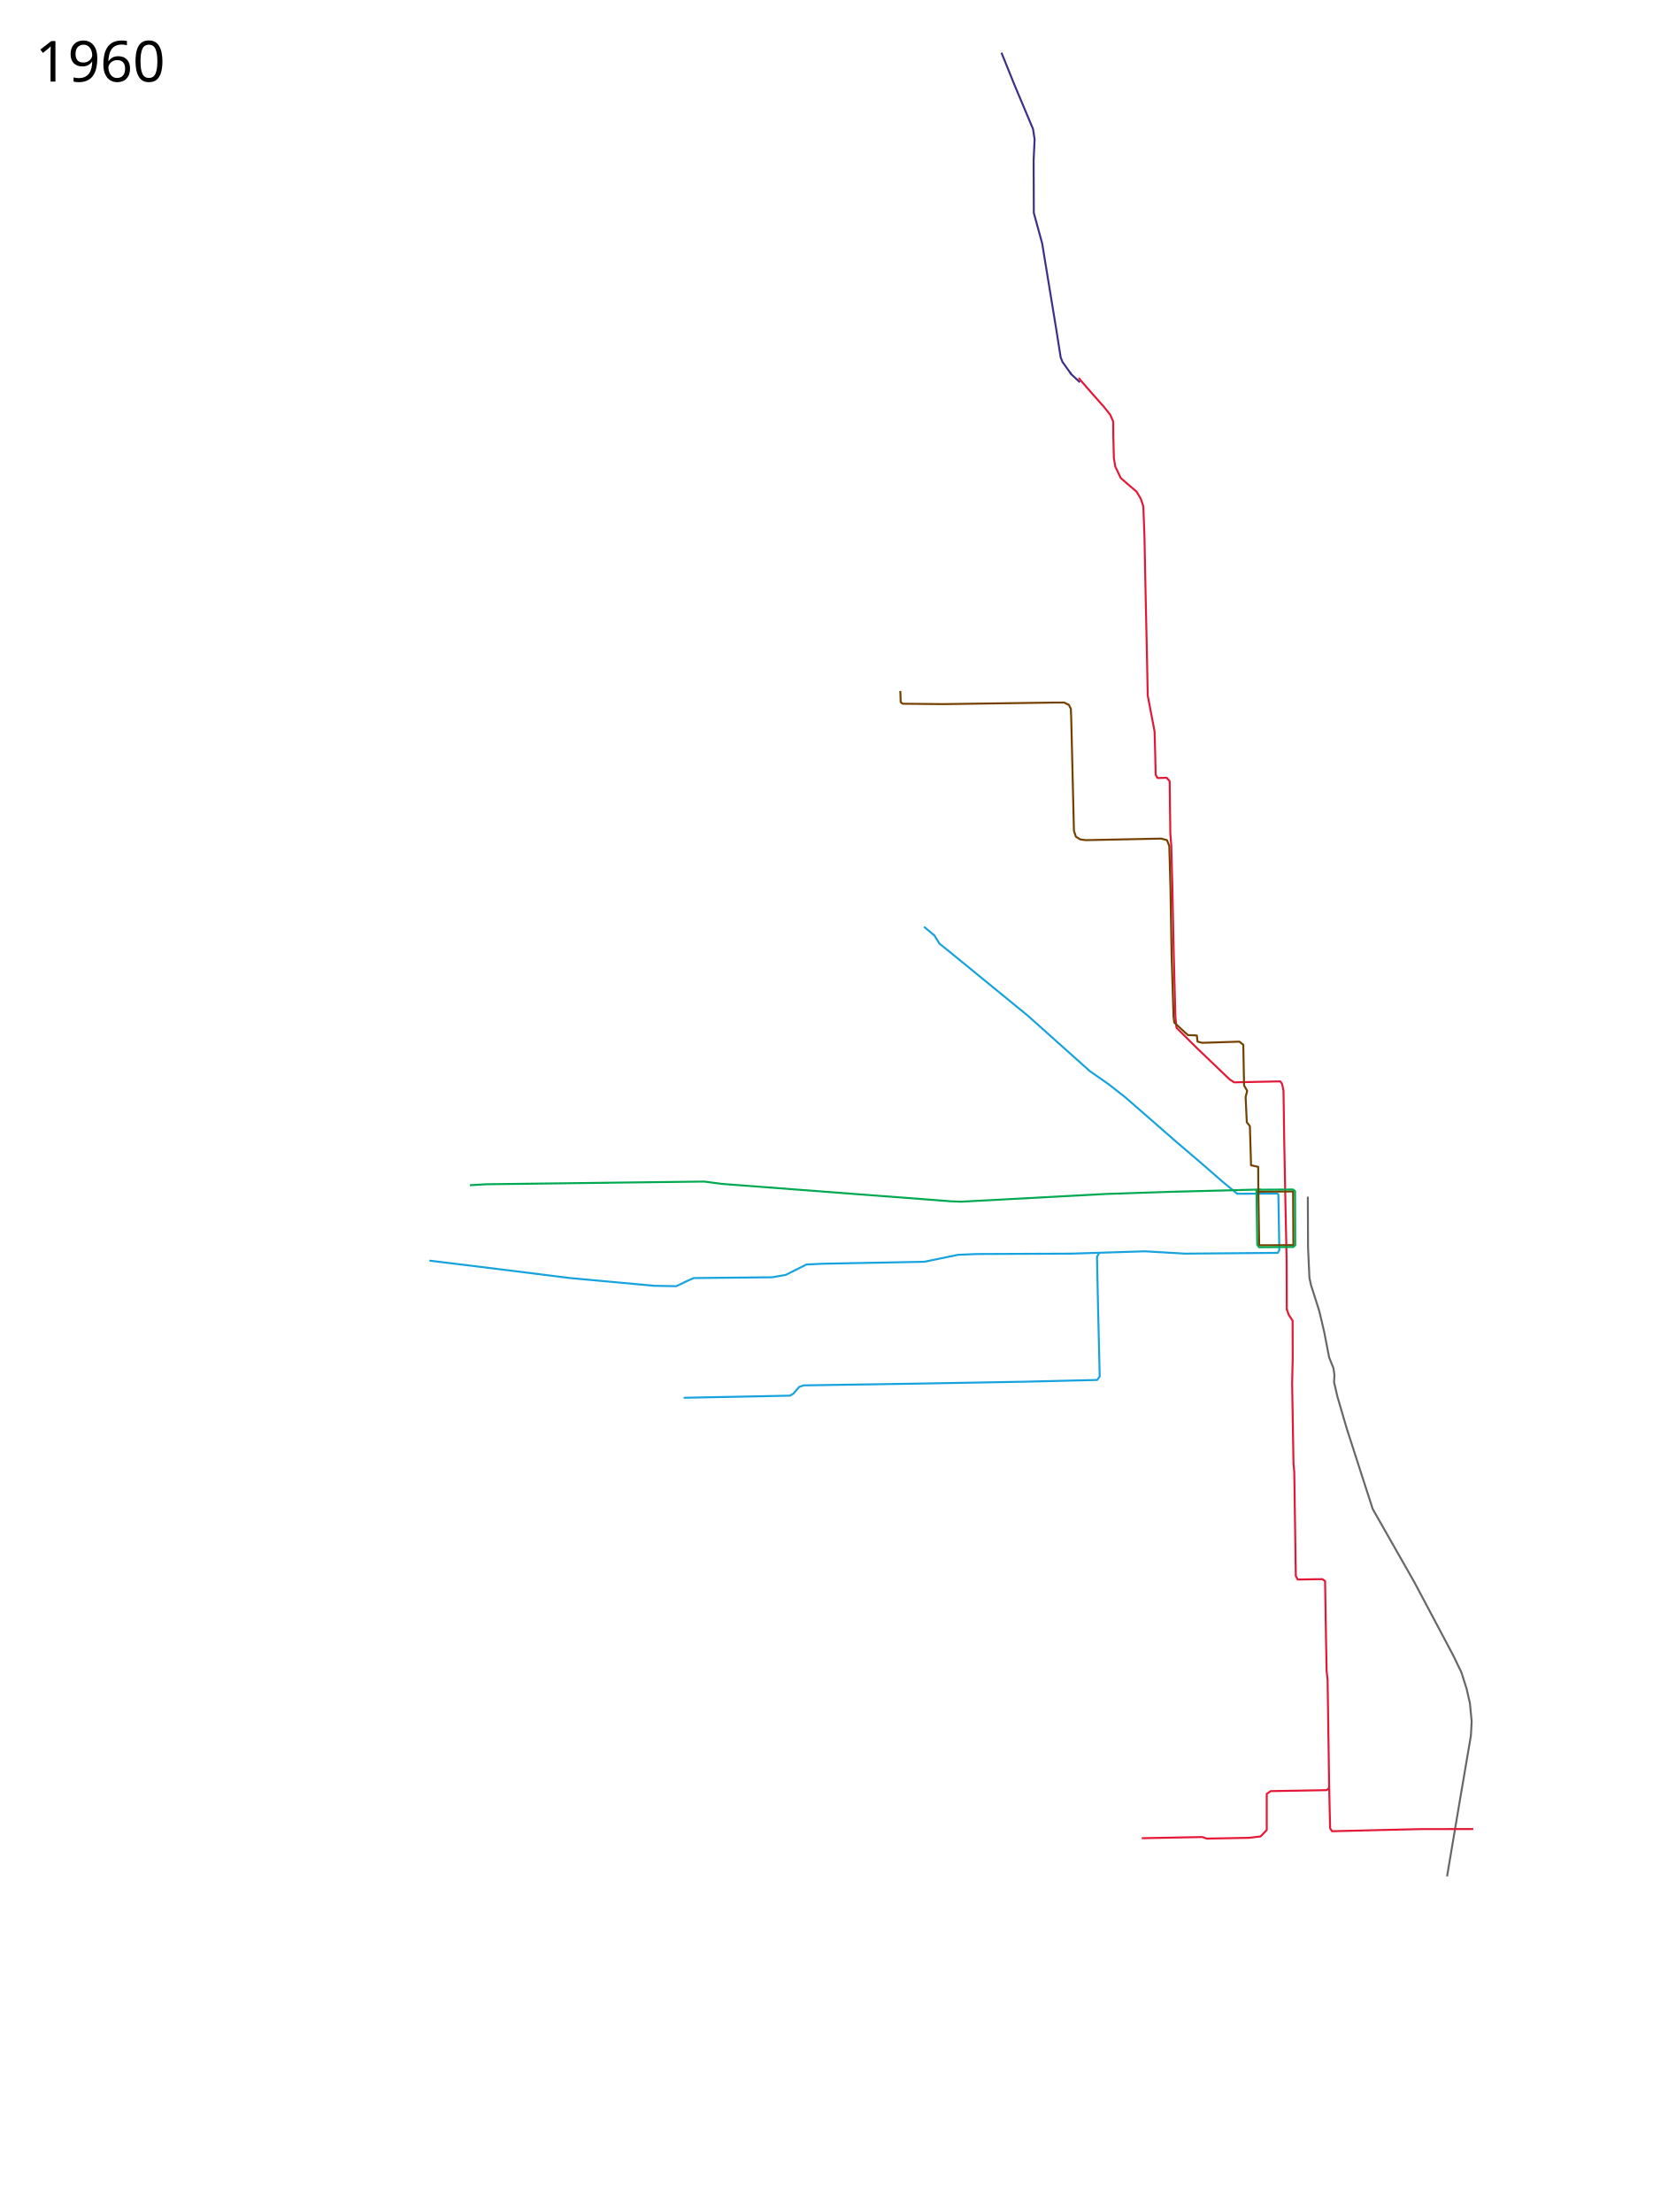
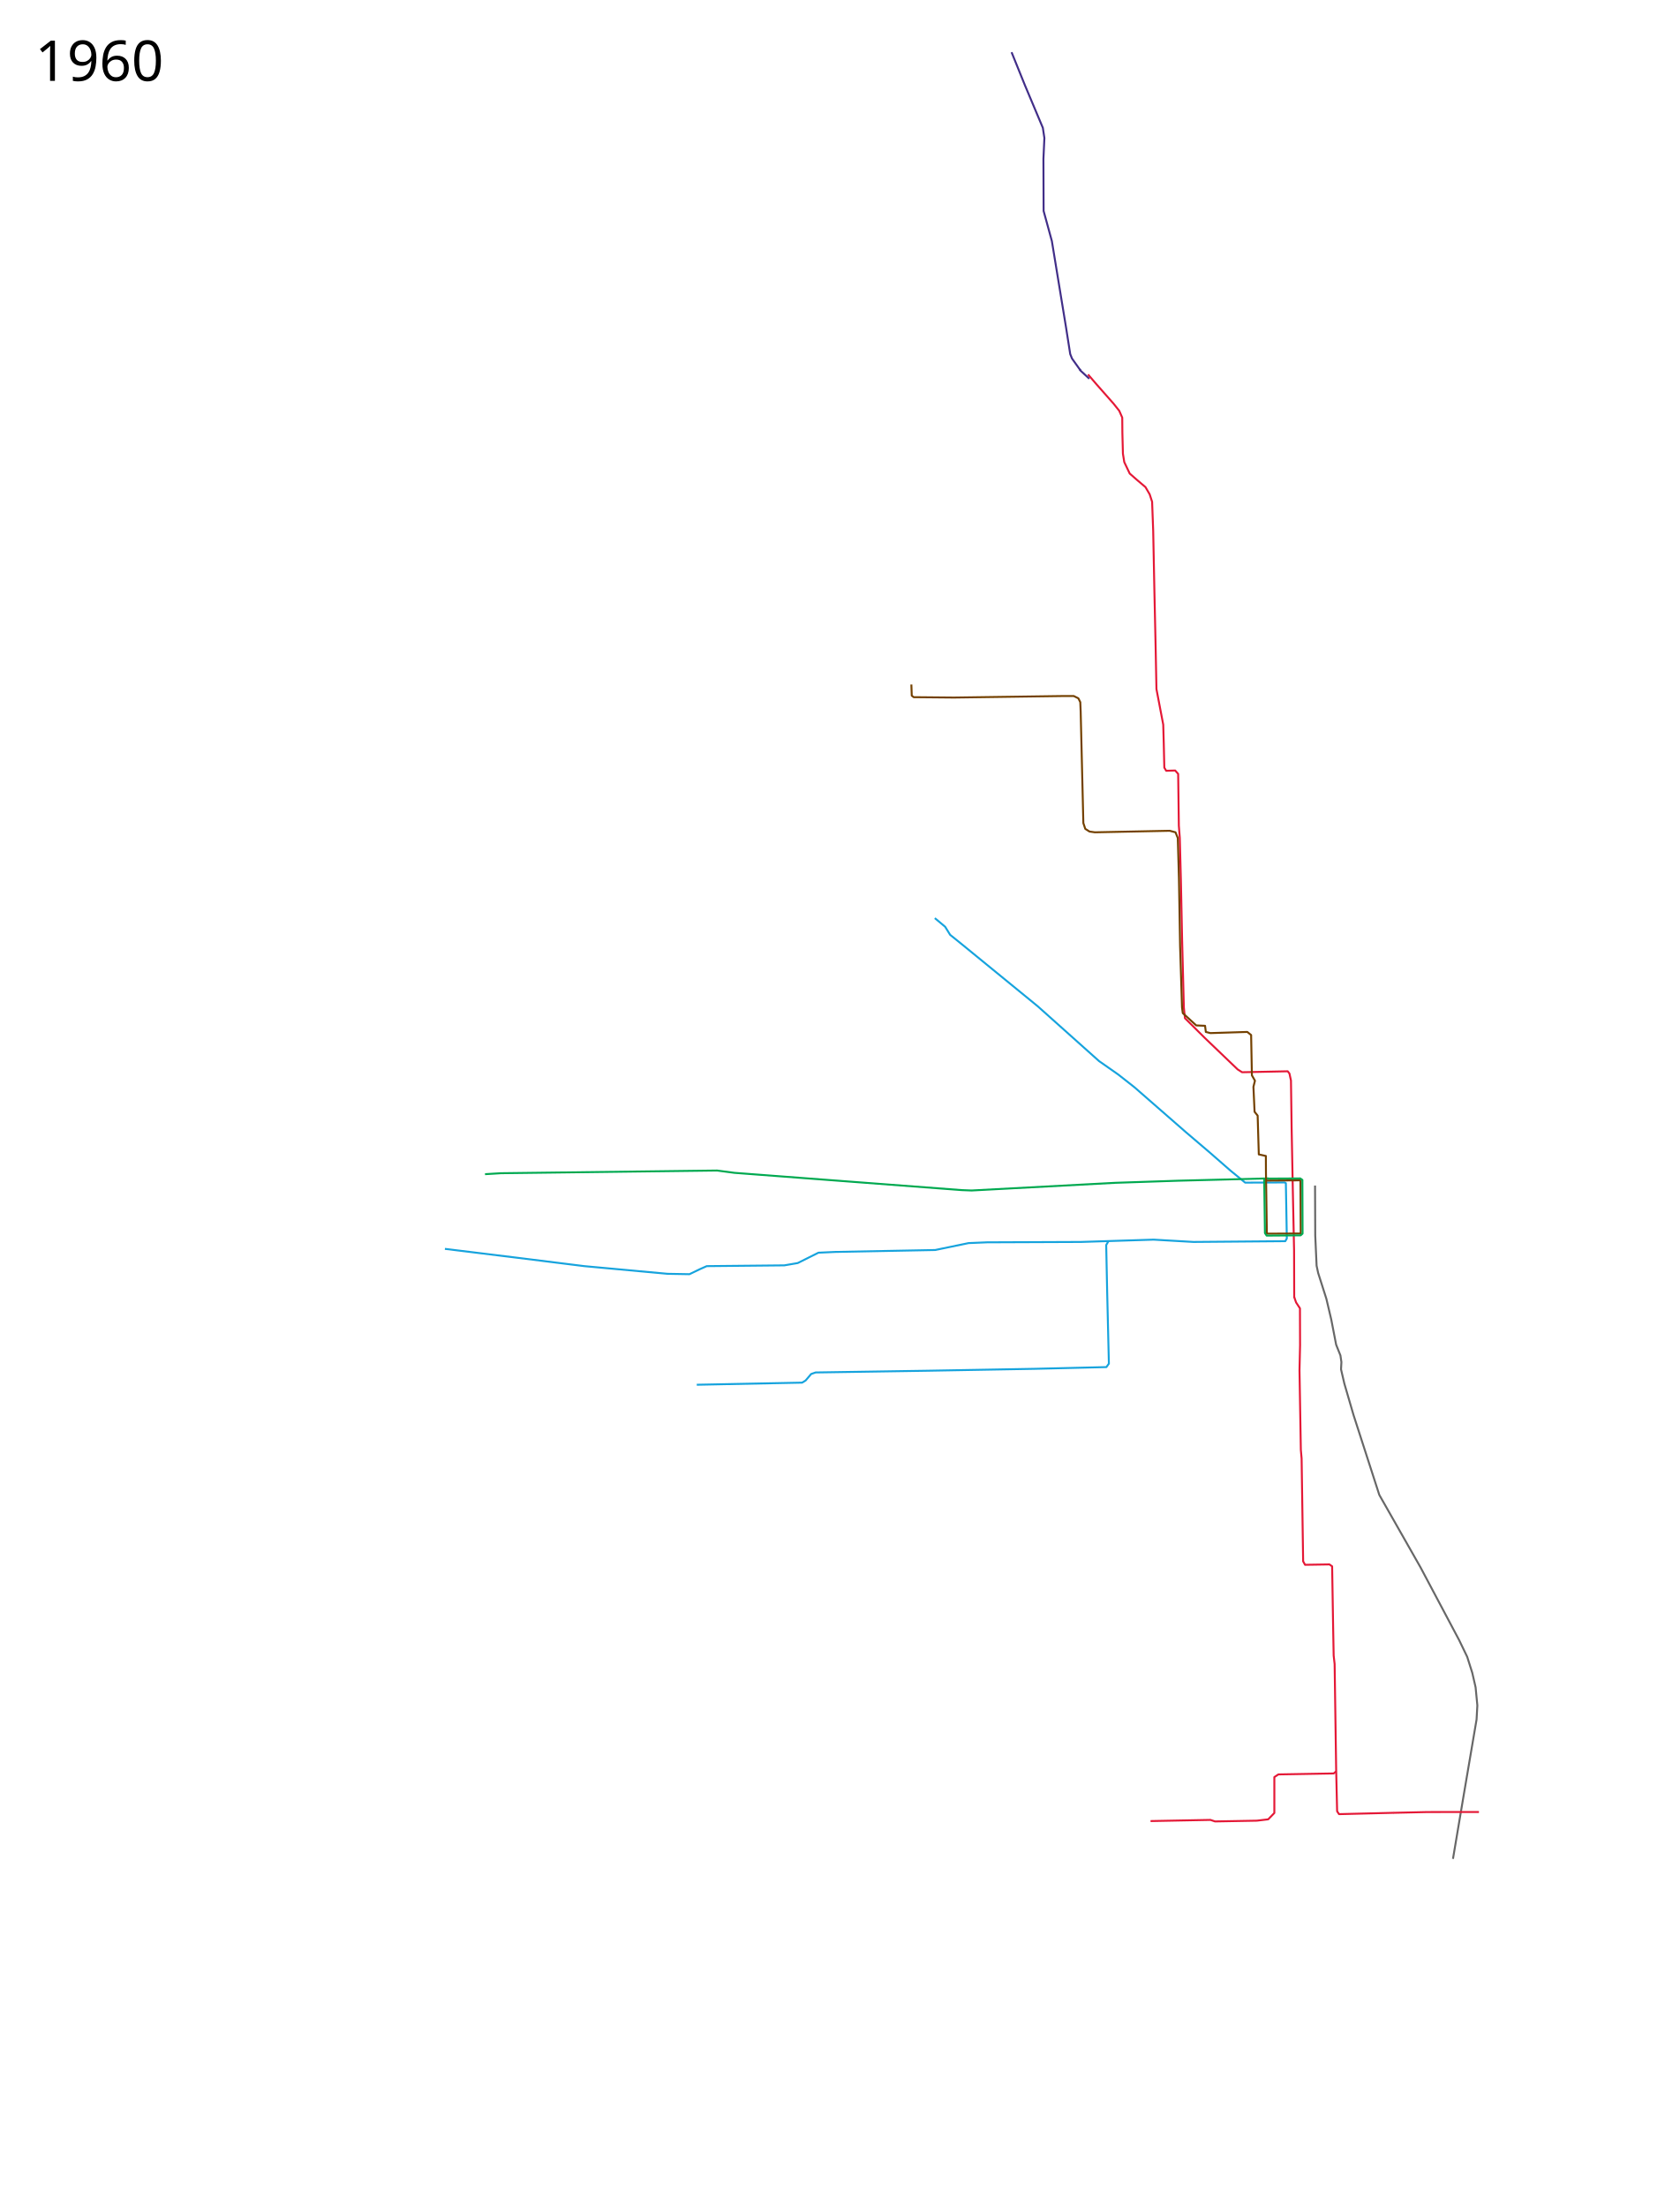
- <svg xmlns="http://www.w3.org/2000/svg" width="4250" height="5610">
+ <svg xmlns="http://www.w3.org/2000/svg" width="4300" height="5650" viewBox="-50, 0, 4300, 5650">
  <path d="M2343.13 2350.447l26.43 22.087 12.778 20.639 30.467 24.57 193.614 158.233 157.25 140.542 49.14 34.399 41.278 32.432 131.697 114.99 59.952 51.106 54.055 47.175 37.838 30.958 101.23-.491 2.948 1.965 2.457 141.525-3.931 6.88-234.892 1.966-102.213-5.897-185.751 5.897-240.79.983-47.174 1.965-85.505 17.69-255.531 4.915-43.244 1.966-53.072 26.536-34.398 5.896-198.529 1.966-17.69 7.862-26.536 12.777-56.02-.983-213.27-19.656-172.976-21.622-183.786-22.605" fill="none" stroke="#16a3dd" stroke-width="5" stroke-linejoin="round" />
  <path d="M1733.681 3545.005l269.782-5.406 8.846-5.405 14.25-16.708 11.303-3.931 285.998-4.423 274.696-4.914 183.786-4.423 6.388-8.845-4.422-185.26-2.457-118.43 6.388-10.81" fill="none" stroke="#16a3dd" stroke-width="5" stroke-linejoin="round" />
  <path d="M2735.363 958.584l20.849 24.324 44.13 50.036 14.941 18.764 7.644 17.374.348 39.265 1.39 53.164 3.475 21.543 13.899 29.188 17.374 15.29 22.933 19.458 10.772 18.416 6.254 19.112 2.78 74.012 3.127 156.365 3.128 142.117 2.085 107.023 17.373 91.04 1.39 49.34 1.39 60.81 4.865 7.991 22.933-.695 7.645 8.687 1.737 132.736 2.433 31.273 2.78 107.023 3.127 152.542 4.517 174.781 2.78 27.103 51.079 50.732 83.742 80.267 11.466 7.297 116.753-2.432 4.517 5.907 3.822 17.721 1.737 123.007 3.128 162.619 3.127 149.415.347 121.27" fill="none" stroke="#e41836" stroke-width="5" stroke-linejoin="round" />
  <path d="M3197.09 3016.745l-230.47 5.895-161.673 5.405-367.572 19.656-25.553-.983-581.825-44.226-44.227-5.897-553.323 6.88-40.787 2.481" fill="none" stroke="#00a950" stroke-width="5" stroke-linejoin="round" />
  <path d="M2018.145 2695.672l1256.475-995.174" fill="none" />
  <path d="M2283.073 1752.354l.983 28.502 4.914 3.931 103.196.983 280.101-3.931h26.536l11.794 5.897 4.914 9.828.983 23.587 6.88 285.999 4.914 14.742 10.81 6.88 13.76 1.965 191.648-3.931 14.742 3.931 5.897 14.743 2.949 103.195 2.948 173.958 4.914 156.267 1.966 14.742 34.398 31.45 22.605.983 1.966 15.725 11.793 2.948 94.35-2.948 9.829 7.862 1.965 103.196 7.863 13.759-3.932 15.725 2.949 63.883 7.862 9.828 2.949 99.264 18.098 4.016.203 41.804 2.338 157.13 87.832-.44" fill="none" stroke="#744100" stroke-width="5" stroke-linejoin="round" />
  <path d="M3191.19 3022.303l87.964-.621.737 138.576" fill="none" stroke="#744100" stroke-width="5" stroke-linejoin="round" />
  <path d="M3194.14 3017.259l84.523-.456 5.405 3.896.491 137.348-4.92 4.46-86.973.7-4.422-6.389-1.966-141.033" fill="none" stroke="#00a950" stroke-width="5" stroke-linejoin="round" />
  <path d="M3262.938 3319.94l5.044 14.402 9.883 15.11.306 94.323-1.474 63.883 3.44 203.933 1.965 22.113 3.932 263.394 4.914 8.845 62.408-.982 6.88 4.914 2.457 149.387 1.474 79.117 2.457 21.622 3.931 270.273 2.458 106.635 4.914 7.371 140.05-3.44" fill="none" stroke="#e41836" stroke-width="5" stroke-linejoin="round" />
  <path d="M3370.555 4534.697l-6.388 5.405-141.525 2.457-10.32 6.88v91.893l-15.724 16.216-28.993 3.44-107.127 1.966-11.794-3.931-153.318 2.973" fill="none" stroke="#e41836" stroke-width="5" stroke-linejoin="round" />
  <path d="M2716.494 948.93l-22.113-30.959-4.64-11.576-10.594-67.54-36.364-221.624-21.13-77.151-.492-133.171 2.457-53.563-3.931-26.045-45.701-108.6-34.398-85.014" fill="none" stroke="#412e88" stroke-width="5" stroke-linejoin="round" />
  <path d="M3316.5 3035l.5 128 3.5 77.5 4 18.5 21 66 12.5 53 12.5 64.5 11 27.5 2.5 17-1 18.5 8.5 36.5 23.5 80.5 66 204.5 105.5 185.5 99 186.5 20.5 42.5 13 41 8.5 37 4.5 46.5-2 36-33 194-27.423 162.795" fill="none" stroke="#676767" stroke-width="5" stroke-linejoin="round" />
  <path d="M3516.994 4640.865l86.98-1.965 132.095-.139" fill="none" stroke="#e41836" stroke-width="5" stroke-linejoin="round" />
  <path d="M2738.607 969.569l-21.703-20.06-3.113-4.51" fill="none" stroke="#412e88" stroke-width="5" stroke-linejoin="round" />
-   <text x="89.453" y="206.961" style="-inkscape-font-specification:Sans" font-weight="400" font-size="144px" font-family="Sans">
-     <tspan x="89.453" y="206.961">1960</tspan>
+   <text x="39.453" y="206.961" style="-inkscape-font-specification:Sans" font-weight="400" font-size="144px" font-family="Sans">
+     <tspan x="39.453" y="206.961">1960</tspan>
  </text>
-   <text x="89.453" y="5507.961" style="-inkscape-font-specification:Sans" font-weight="400" font-size="144px" font-family="Sans" />
+   <text x="39.453" y="5547.961" style="-inkscape-font-specification:Sans" font-weight="400" font-size="144px" font-family="Sans" />
</svg>
